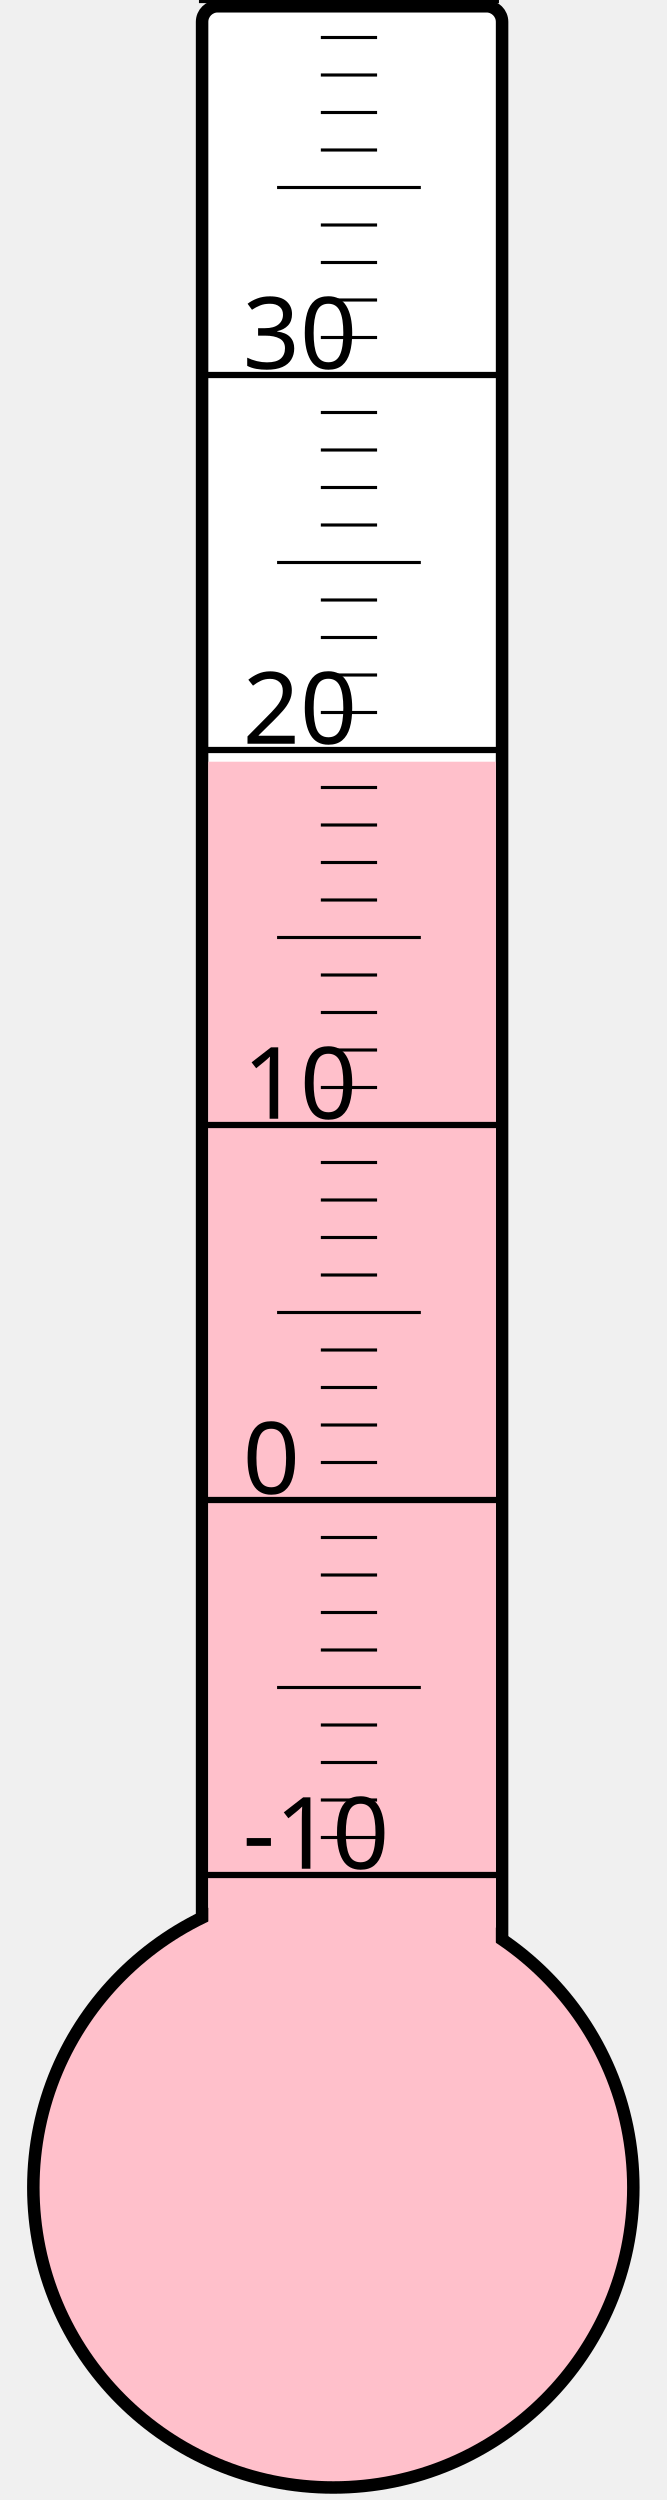
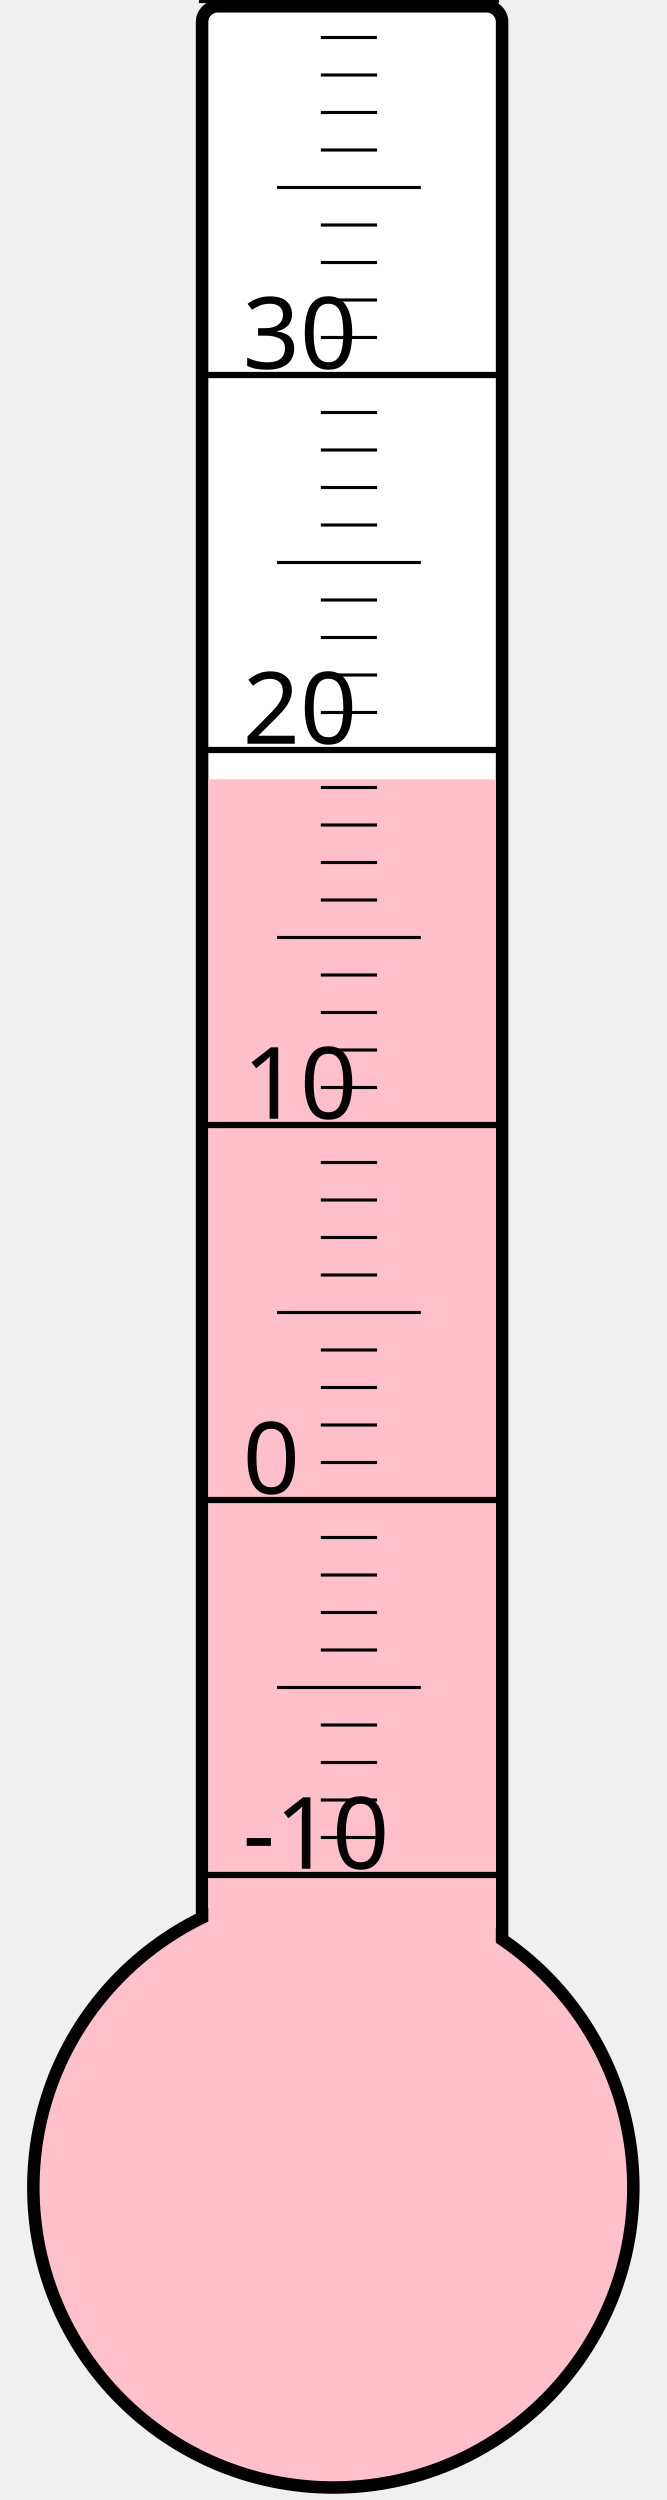
<svg xmlns="http://www.w3.org/2000/svg" width="40px" height="150px" viewBox="0 0 200 800">
  <rect width="200" height="800" x="0" y="0" style="fill: #ffffeb; fill-opacity: 0;" />
  <rect width="96" height="680" x="58" y="2" rx="5" ry="5" style="fill: white; fill-opacity: 1; stroke: black; stroke-width: 4;" />
  <circle cx="100" cy="700" r="96" style="fill: pink; stroke: black; stroke-width: 4;" />
-   <rect width="92" height="456.25" x="60" y="243.75" style="fill: pink; fill-opacity: 1; stroke-width: 0;" />
+   <rect width="92" height="450.625" x="60" y="249.375" style="fill: pink; fill-opacity: 1; stroke-width: 0;" />
  <text x="71" y="598" style="font-family: sans-serif; font-size: 24pt;">-10</text>
  <text x="71" y="478" style="font-family: sans-serif; font-size: 24pt;">0</text>
  <text x="71" y="358" style="font-family: sans-serif; font-size: 24pt;">10</text>
  <text x="71" y="238" style="font-family: sans-serif; font-size: 24pt;">20</text>
  <text x="71" y="118" style="font-family: sans-serif; font-size: 24pt;">30</text>
  <g style="stroke: black;">
    <line x1="57" y1="600" x2="153" y2="600" style="stroke-width: 2;" />
    <line x1="96" y1="588" x2="114" y2="588" style="stroke-width: 1;" />
    <line x1="96" y1="576" x2="114" y2="576" style="stroke-width: 1;" />
    <line x1="96" y1="564" x2="114" y2="564" style="stroke-width: 1;" />
    <line x1="96" y1="552" x2="114" y2="552" style="stroke-width: 1;" />
    <line x1="82" y1="540" x2="128" y2="540" style="stroke-width: 1;" />
    <line x1="96" y1="528" x2="114" y2="528" style="stroke-width: 1;" />
    <line x1="96" y1="516" x2="114" y2="516" style="stroke-width: 1;" />
    <line x1="96" y1="504" x2="114" y2="504" style="stroke-width: 1;" />
    <line x1="96" y1="492" x2="114" y2="492" style="stroke-width: 1;" />
    <line x1="57" y1="480" x2="153" y2="480" style="stroke-width: 2;" />
    <line x1="96" y1="468" x2="114" y2="468" style="stroke-width: 1;" />
    <line x1="96" y1="456" x2="114" y2="456" style="stroke-width: 1;" />
    <line x1="96" y1="444" x2="114" y2="444" style="stroke-width: 1;" />
    <line x1="96" y1="432" x2="114" y2="432" style="stroke-width: 1;" />
    <line x1="82" y1="420" x2="128" y2="420" style="stroke-width: 1;" />
    <line x1="96" y1="408" x2="114" y2="408" style="stroke-width: 1;" />
    <line x1="96" y1="396" x2="114" y2="396" style="stroke-width: 1;" />
    <line x1="96" y1="384" x2="114" y2="384" style="stroke-width: 1;" />
    <line x1="96" y1="372" x2="114" y2="372" style="stroke-width: 1;" />
    <line x1="57" y1="360" x2="153" y2="360" style="stroke-width: 2;" />
    <line x1="96" y1="348" x2="114" y2="348" style="stroke-width: 1;" />
    <line x1="96" y1="336" x2="114" y2="336" style="stroke-width: 1;" />
    <line x1="96" y1="324" x2="114" y2="324" style="stroke-width: 1;" />
    <line x1="96" y1="312" x2="114" y2="312" style="stroke-width: 1;" />
    <line x1="82" y1="300" x2="128" y2="300" style="stroke-width: 1;" />
    <line x1="96" y1="288" x2="114" y2="288" style="stroke-width: 1;" />
    <line x1="96" y1="276" x2="114" y2="276" style="stroke-width: 1;" />
    <line x1="96" y1="264" x2="114" y2="264" style="stroke-width: 1;" />
    <line x1="96" y1="252" x2="114" y2="252" style="stroke-width: 1;" />
    <line x1="57" y1="240" x2="153" y2="240" style="stroke-width: 2;" />
    <line x1="96" y1="228" x2="114" y2="228" style="stroke-width: 1;" />
    <line x1="96" y1="216" x2="114" y2="216" style="stroke-width: 1;" />
    <line x1="96" y1="204" x2="114" y2="204" style="stroke-width: 1;" />
    <line x1="96" y1="192" x2="114" y2="192" style="stroke-width: 1;" />
    <line x1="82" y1="180" x2="128" y2="180" style="stroke-width: 1;" />
    <line x1="96" y1="168" x2="114" y2="168" style="stroke-width: 1;" />
    <line x1="96" y1="156" x2="114" y2="156" style="stroke-width: 1;" />
    <line x1="96" y1="144" x2="114" y2="144" style="stroke-width: 1;" />
    <line x1="96" y1="132" x2="114" y2="132" style="stroke-width: 1;" />
    <line x1="57" y1="120" x2="153" y2="120" style="stroke-width: 2;" />
    <line x1="96" y1="108" x2="114" y2="108" style="stroke-width: 1;" />
    <line x1="96" y1="96" x2="114" y2="96" style="stroke-width: 1;" />
    <line x1="96" y1="84" x2="114" y2="84" style="stroke-width: 1;" />
    <line x1="96" y1="72" x2="114" y2="72" style="stroke-width: 1;" />
    <line x1="82" y1="60" x2="128" y2="60" style="stroke-width: 1;" />
    <line x1="96" y1="48" x2="114" y2="48" style="stroke-width: 1;" />
    <line x1="96" y1="36" x2="114" y2="36" style="stroke-width: 1;" />
    <line x1="96" y1="24" x2="114" y2="24" style="stroke-width: 1;" />
    <line x1="96" y1="12" x2="114" y2="12" style="stroke-width: 1;" />
    <line x1="57" y1="0" x2="153" y2="0" style="stroke-width: 2;" />
  </g>
</svg>
